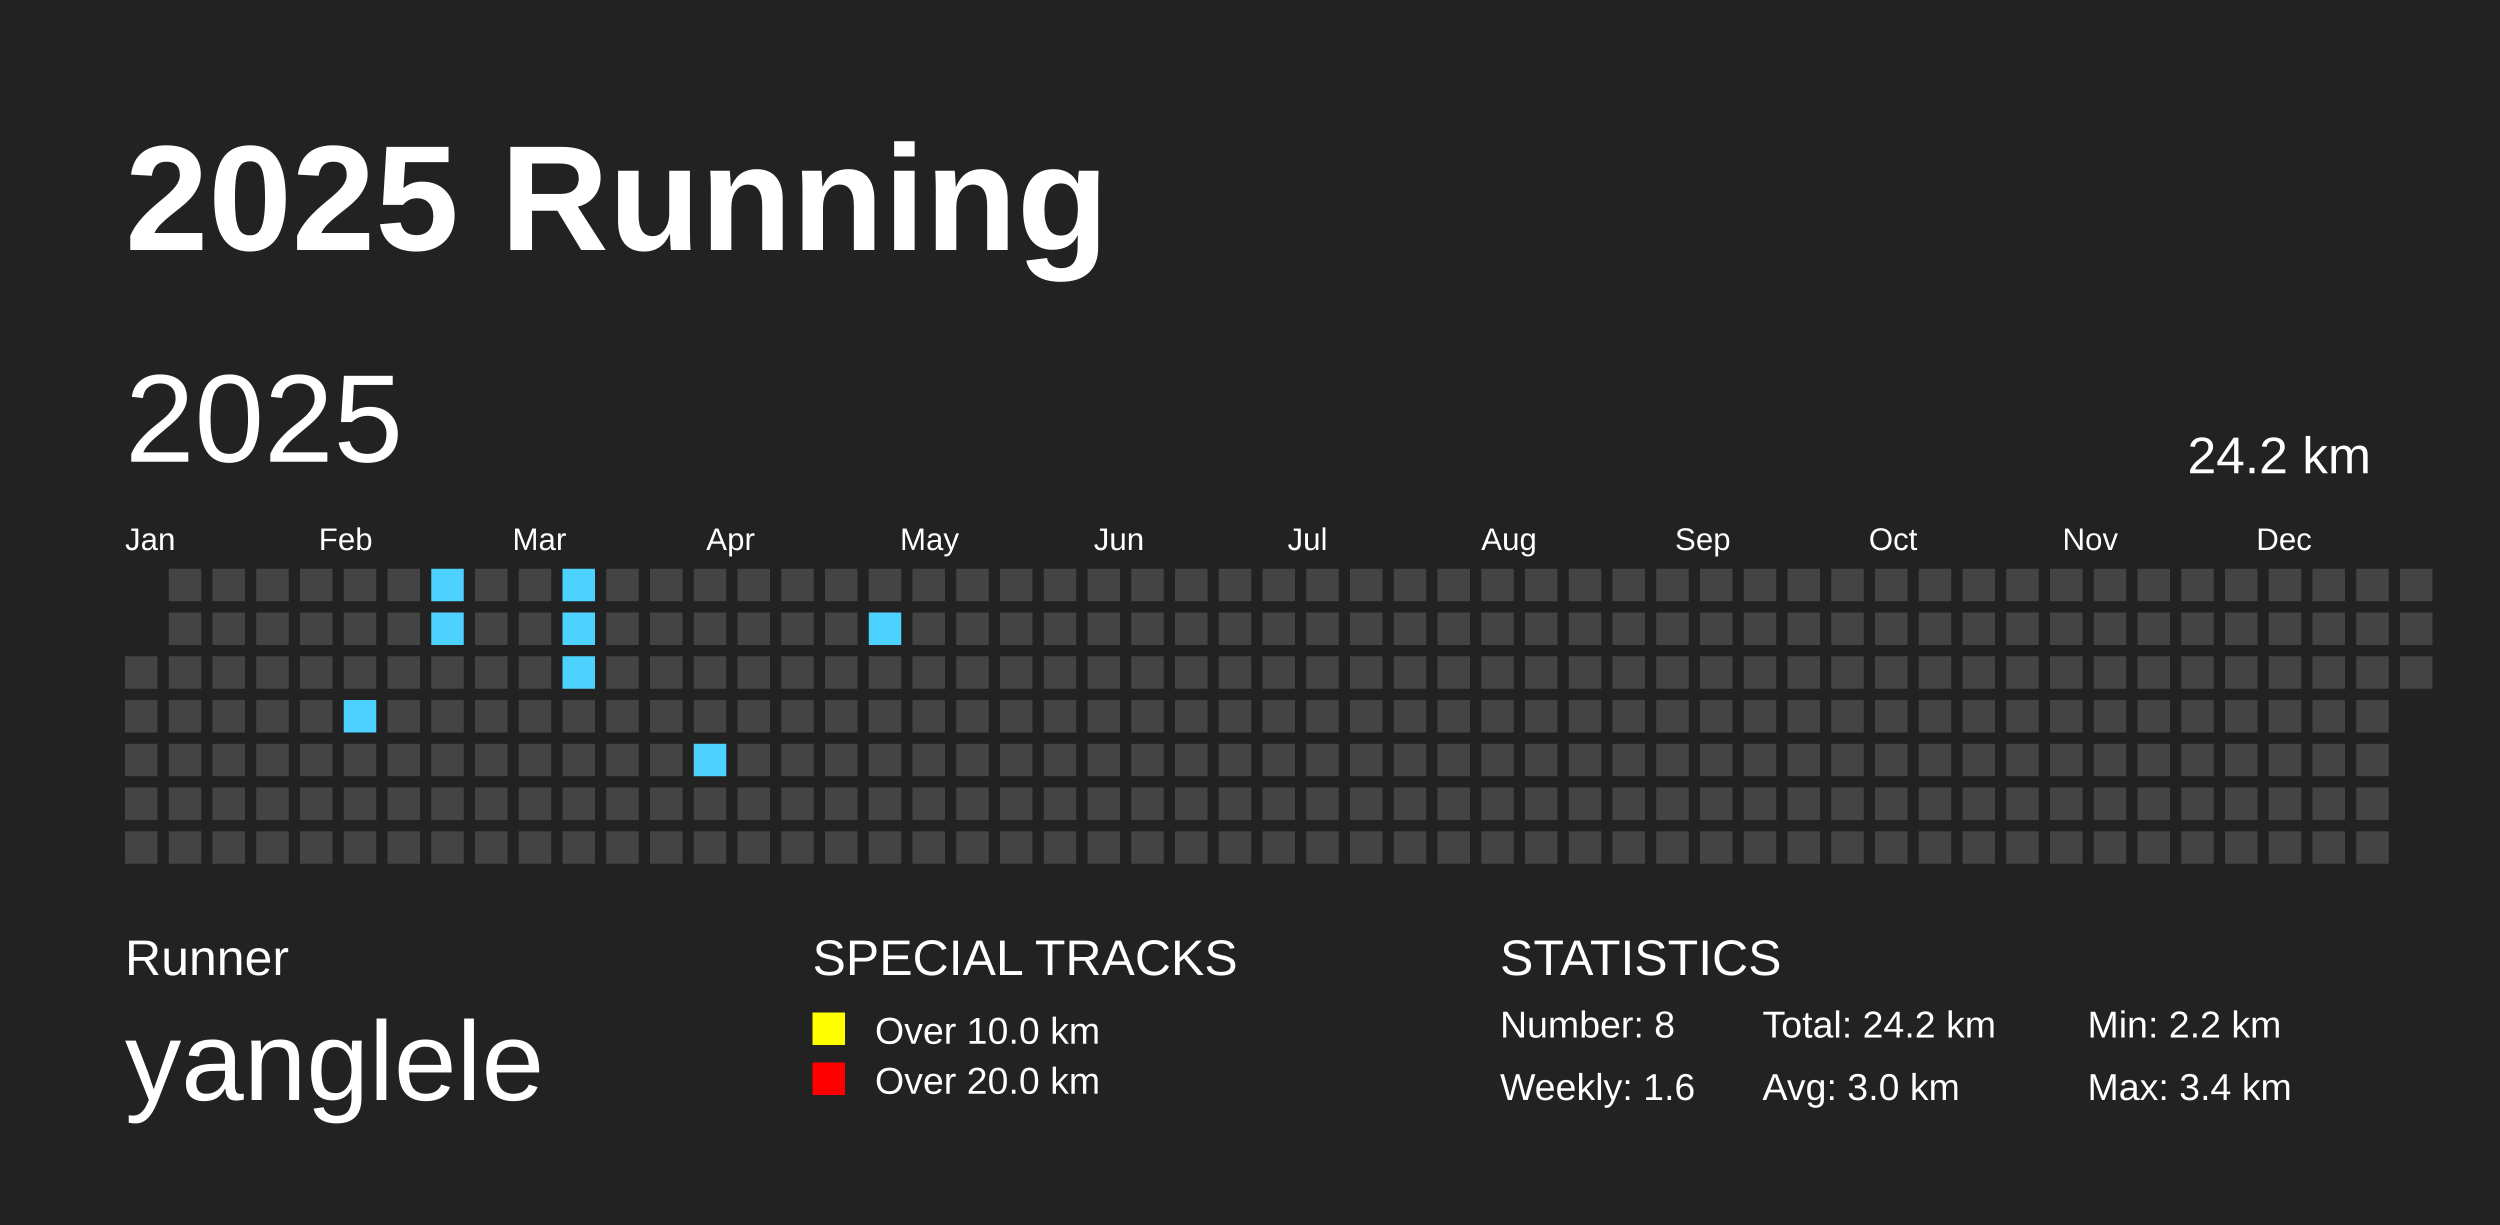
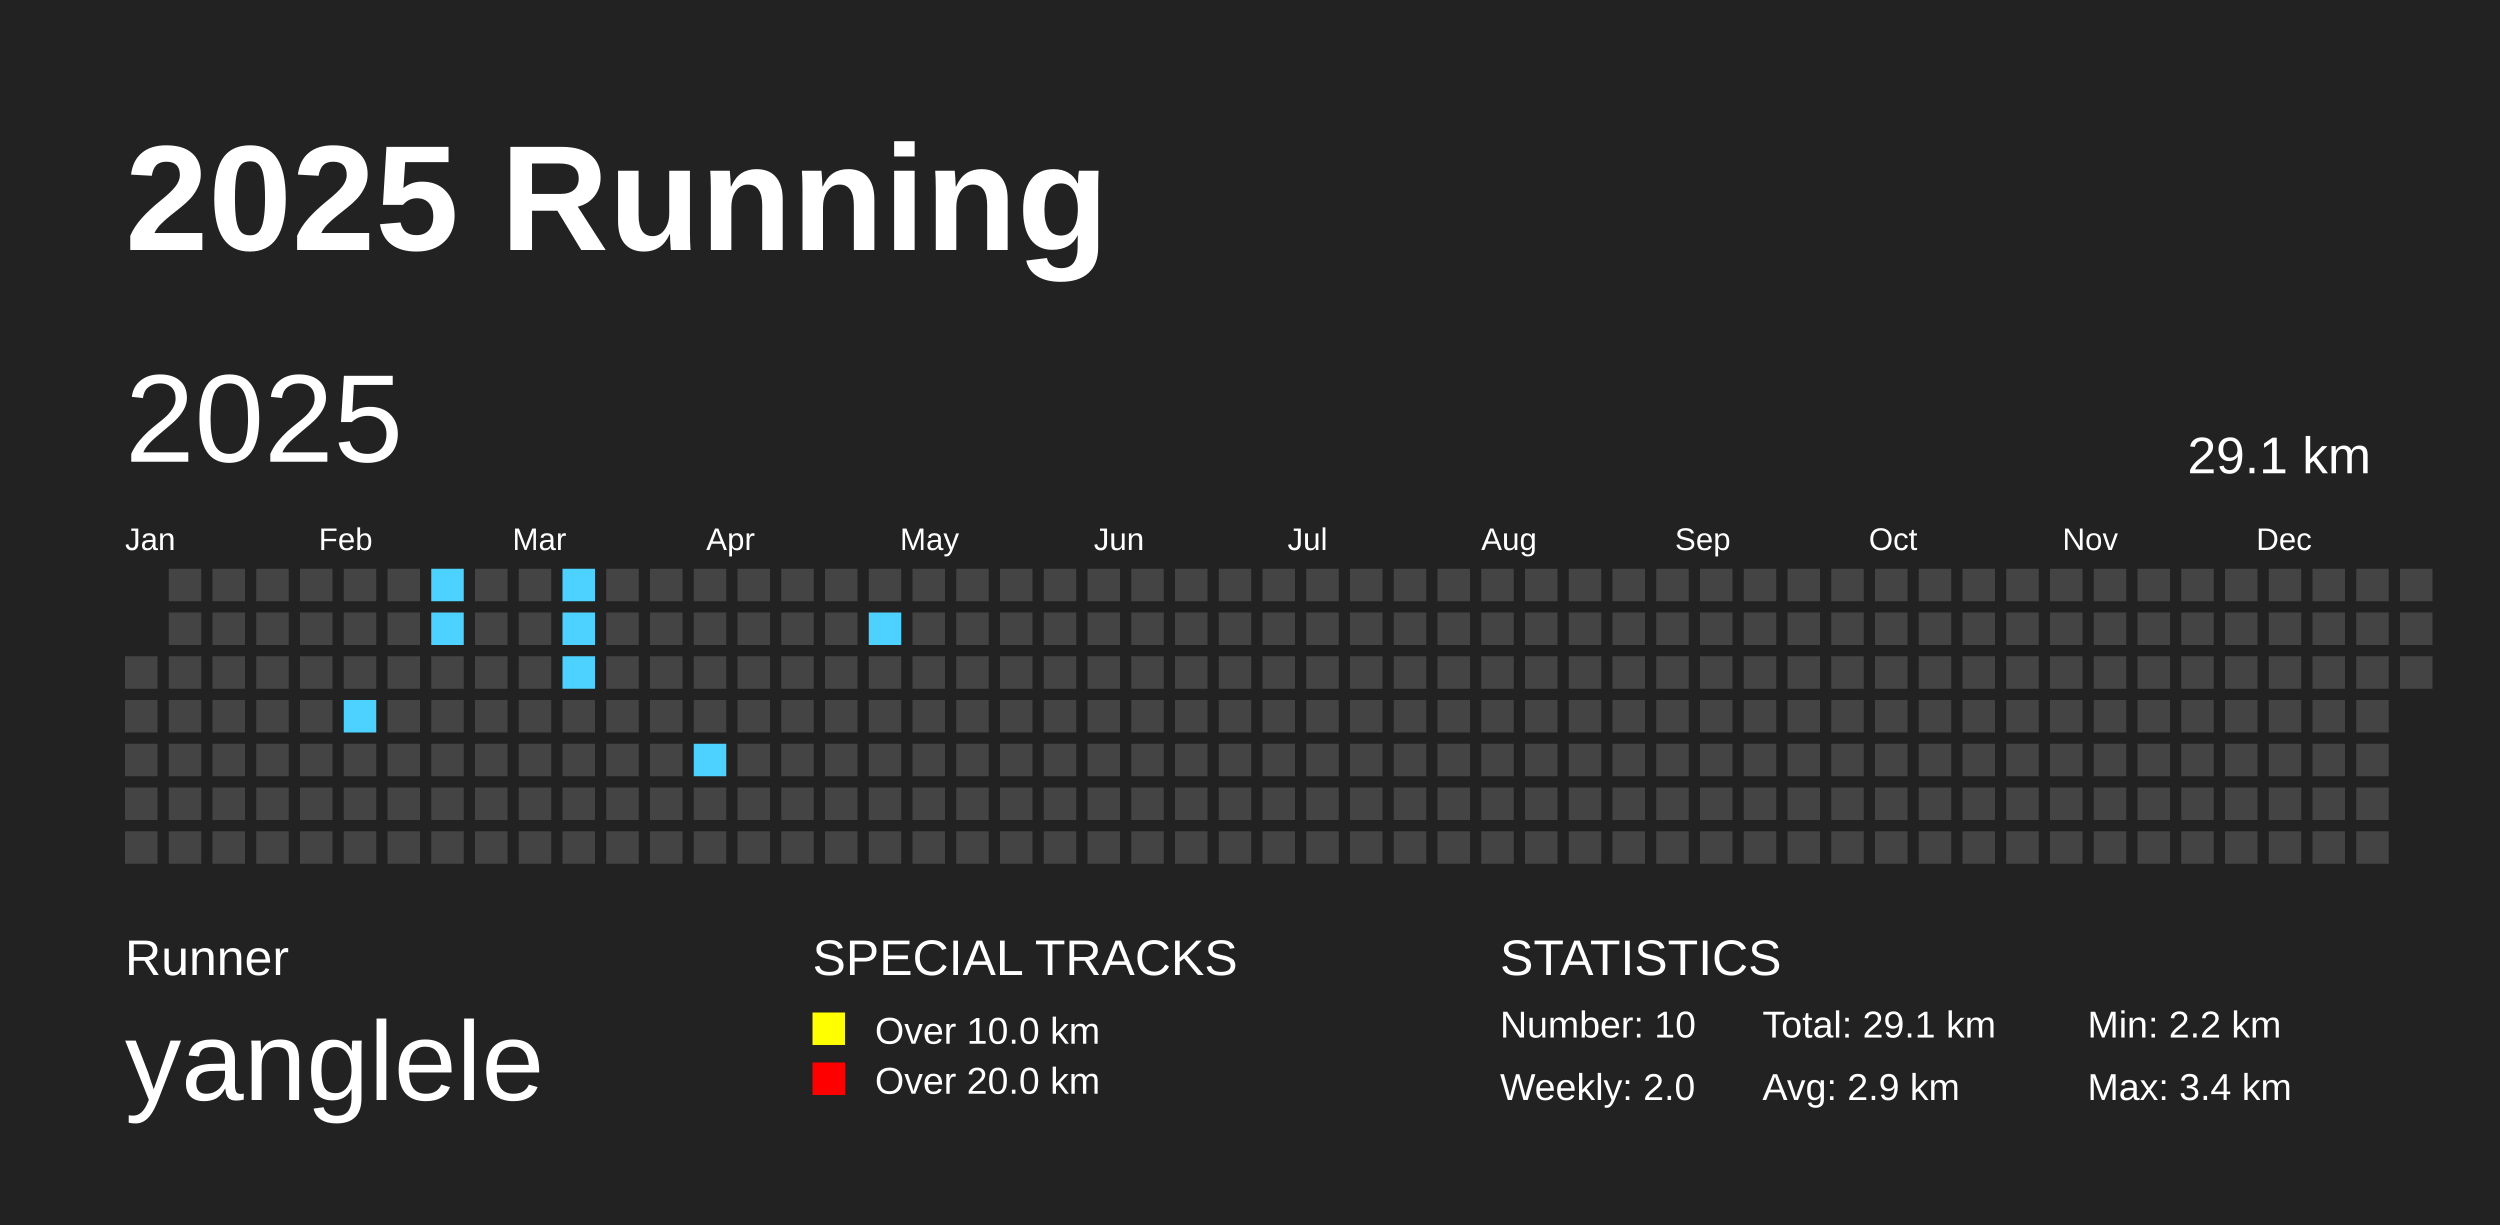
<svg xmlns="http://www.w3.org/2000/svg" baseProfile="full" height="98mm" version="1.1" viewBox="0,0,200,98" width="200mm">
  <defs />
  <rect fill="#222222" height="98" width="200" x="0" y="0" />
  <text fill="#FFFFFF" style="font-size:12px; font-family:Arial; font-weight:bold;" x="10" y="20">2025 Running</text>
  <text fill="#FFFFFF" style="font-size:4px; font-family:Arial" x="10" y="78">Runner</text>
  <text fill="#FFFFFF" style="font-size:9px; font-family:Arial" x="10" y="88">yanglele</text>
  <text fill="#FFFFFF" style="font-size:4px; font-family:Arial" x="65" y="78">SPECIAL TRACKS</text>
  <rect fill="yellow" height="2.6" width="2.6" x="65" y="81" />
  <text fill="#FFFFFF" style="font-size:3px; font-family:Arial" x="70" y="83.5">Over 10.0 km</text>
  <rect fill="red" height="2.6" width="2.6" x="65" y="85" />
  <text fill="#FFFFFF" style="font-size:3px; font-family:Arial" x="70" y="87.5">Over 20.0 km</text>
  <text fill="#FFFFFF" style="font-size:4px; font-family:Arial" x="120" y="78">STATISTICS</text>
-   <text fill="#FFFFFF" style="font-size:3px; font-family:Arial" x="120" y="83">Number: 8</text>
-   <text fill="#FFFFFF" style="font-size:3px; font-family:Arial" x="120" y="88">Weekly: 1.6</text>
-   <text fill="#FFFFFF" style="font-size:3px; font-family:Arial" x="141" y="83">Total: 24.2 km</text>
-   <text fill="#FFFFFF" style="font-size:3px; font-family:Arial" x="141" y="88">Avg: 3.0 km</text>
+   <text fill="#FFFFFF" style="font-size:3px; font-family:Arial" x="120" y="83">Number: 10</text>
+   <text fill="#FFFFFF" style="font-size:3px; font-family:Arial" x="120" y="88">Weekly: 2.0</text>
+   <text fill="#FFFFFF" style="font-size:3px; font-family:Arial" x="141" y="83">Total: 29.1 km</text>
+   <text fill="#FFFFFF" style="font-size:3px; font-family:Arial" x="141" y="88">Avg: 2.9 km</text>
  <text fill="#FFFFFF" style="font-size:3px; font-family:Arial" x="167" y="83">Min: 2.2 km</text>
  <text fill="#FFFFFF" style="font-size:3px; font-family:Arial" x="167" y="88">Max: 3.4 km</text>
  <text dominant-baseline="hanging" fill="#FFFFFF" style="font-size:10.0px; font-family:Arial;" x="10" y="30">2025</text>
-   <text dominant-baseline="hanging" fill="#FFFFFF" style="font-size:4.125px; font-family:Arial;" x="175" y="35">24.2 km</text>
+   <text dominant-baseline="hanging" fill="#FFFFFF" style="font-size:4.125px; font-family:Arial;" x="175" y="35">29.1 km</text>
  <text fill="#FFFFFF" style="font-size:2.5px; font-family:Arial" x="10.0" y="44">Jan</text>
  <text fill="#FFFFFF" style="font-size:2.5px; font-family:Arial" x="25.5" y="44">Feb</text>
  <text fill="#FFFFFF" style="font-size:2.5px; font-family:Arial" x="41.0" y="44">Mar</text>
  <text fill="#FFFFFF" style="font-size:2.5px; font-family:Arial" x="56.5" y="44">Apr</text>
  <text fill="#FFFFFF" style="font-size:2.5px; font-family:Arial" x="72.0" y="44">May</text>
  <text fill="#FFFFFF" style="font-size:2.5px; font-family:Arial" x="87.5" y="44">Jun</text>
  <text fill="#FFFFFF" style="font-size:2.5px; font-family:Arial" x="103.0" y="44">Jul</text>
  <text fill="#FFFFFF" style="font-size:2.5px; font-family:Arial" x="118.5" y="44">Aug</text>
  <text fill="#FFFFFF" style="font-size:2.5px; font-family:Arial" x="134.0" y="44">Sep</text>
  <text fill="#FFFFFF" style="font-size:2.5px; font-family:Arial" x="149.5" y="44">Oct</text>
  <text fill="#FFFFFF" style="font-size:2.5px; font-family:Arial" x="165.0" y="44">Nov</text>
  <text fill="#FFFFFF" style="font-size:2.5px; font-family:Arial" x="180.5" y="44">Dec</text>
  <rect fill="#444444" height="2.6" width="2.6" x="10.0" y="52.5" />
  <rect fill="#444444" height="2.6" width="2.6" x="10.0" y="56.0" />
  <rect fill="#444444" height="2.6" width="2.6" x="10.0" y="59.5" />
  <rect fill="#444444" height="2.6" width="2.6" x="10.0" y="63.0" />
  <rect fill="#444444" height="2.6" width="2.6" x="10.0" y="66.5" />
  <rect fill="#444444" height="2.6" width="2.6" x="13.5" y="45.5" />
  <rect fill="#444444" height="2.6" width="2.6" x="13.5" y="49.0" />
  <rect fill="#444444" height="2.6" width="2.6" x="13.5" y="52.5" />
  <rect fill="#444444" height="2.6" width="2.6" x="13.5" y="56.0" />
  <rect fill="#444444" height="2.6" width="2.6" x="13.5" y="59.5" />
  <rect fill="#444444" height="2.6" width="2.6" x="13.5" y="63.0" />
  <rect fill="#444444" height="2.6" width="2.6" x="13.5" y="66.5" />
  <rect fill="#444444" height="2.6" width="2.6" x="17.0" y="45.5" />
  <rect fill="#444444" height="2.6" width="2.6" x="17.0" y="49.0" />
  <rect fill="#444444" height="2.6" width="2.6" x="17.0" y="52.5" />
  <rect fill="#444444" height="2.6" width="2.6" x="17.0" y="56.0" />
  <rect fill="#444444" height="2.6" width="2.6" x="17.0" y="59.5" />
  <rect fill="#444444" height="2.6" width="2.6" x="17.0" y="63.0" />
  <rect fill="#444444" height="2.6" width="2.6" x="17.0" y="66.5" />
  <rect fill="#444444" height="2.6" width="2.6" x="20.5" y="45.5" />
  <rect fill="#444444" height="2.6" width="2.6" x="20.5" y="49.0" />
  <rect fill="#444444" height="2.6" width="2.6" x="20.5" y="52.5" />
  <rect fill="#444444" height="2.6" width="2.6" x="20.5" y="56.0" />
  <rect fill="#444444" height="2.6" width="2.6" x="20.5" y="59.5" />
  <rect fill="#444444" height="2.6" width="2.6" x="20.5" y="63.0" />
  <rect fill="#444444" height="2.6" width="2.6" x="20.5" y="66.5" />
  <rect fill="#444444" height="2.6" width="2.6" x="24.0" y="45.5" />
  <rect fill="#444444" height="2.6" width="2.6" x="24.0" y="49.0" />
  <rect fill="#444444" height="2.6" width="2.6" x="24.0" y="52.5" />
  <rect fill="#444444" height="2.6" width="2.6" x="24.0" y="56.0" />
  <rect fill="#444444" height="2.6" width="2.6" x="24.0" y="59.5" />
  <rect fill="#444444" height="2.6" width="2.6" x="24.0" y="63.0" />
  <rect fill="#444444" height="2.6" width="2.6" x="24.0" y="66.5" />
  <rect fill="#444444" height="2.6" width="2.6" x="27.5" y="45.5" />
  <rect fill="#444444" height="2.6" width="2.6" x="27.5" y="49.0" />
  <rect fill="#444444" height="2.6" width="2.6" x="27.5" y="52.5" />
  <rect fill="#4DD2FF" height="2.6" width="2.6" x="27.5" y="56.0" />
  <rect fill="#444444" height="2.6" width="2.6" x="27.5" y="59.5" />
  <rect fill="#444444" height="2.6" width="2.6" x="27.5" y="63.0" />
  <rect fill="#444444" height="2.6" width="2.6" x="27.5" y="66.5" />
  <rect fill="#444444" height="2.6" width="2.6" x="31.0" y="45.5" />
  <rect fill="#444444" height="2.6" width="2.6" x="31.0" y="49.0" />
  <rect fill="#444444" height="2.6" width="2.6" x="31.0" y="52.5" />
  <rect fill="#444444" height="2.6" width="2.6" x="31.0" y="56.0" />
  <rect fill="#444444" height="2.6" width="2.6" x="31.0" y="59.5" />
  <rect fill="#444444" height="2.6" width="2.6" x="31.0" y="63.0" />
  <rect fill="#444444" height="2.6" width="2.6" x="31.0" y="66.5" />
  <rect fill="#4DD2FF" height="2.6" width="2.6" x="34.5" y="45.5" />
  <rect fill="#4DD2FF" height="2.6" width="2.6" x="34.5" y="49.0" />
  <rect fill="#444444" height="2.6" width="2.6" x="34.5" y="52.5" />
  <rect fill="#444444" height="2.6" width="2.6" x="34.5" y="56.0" />
  <rect fill="#444444" height="2.6" width="2.6" x="34.5" y="59.5" />
  <rect fill="#444444" height="2.6" width="2.6" x="34.5" y="63.0" />
  <rect fill="#444444" height="2.6" width="2.6" x="34.5" y="66.5" />
  <rect fill="#444444" height="2.6" width="2.6" x="38.0" y="45.5" />
  <rect fill="#444444" height="2.6" width="2.6" x="38.0" y="49.0" />
  <rect fill="#444444" height="2.6" width="2.6" x="38.0" y="52.5" />
  <rect fill="#444444" height="2.6" width="2.6" x="38.0" y="56.0" />
  <rect fill="#444444" height="2.6" width="2.6" x="38.0" y="59.5" />
  <rect fill="#444444" height="2.6" width="2.6" x="38.0" y="63.0" />
  <rect fill="#444444" height="2.6" width="2.6" x="38.0" y="66.5" />
  <rect fill="#444444" height="2.6" width="2.6" x="41.5" y="45.5" />
  <rect fill="#444444" height="2.6" width="2.6" x="41.5" y="49.0" />
  <rect fill="#444444" height="2.6" width="2.6" x="41.5" y="52.5" />
  <rect fill="#444444" height="2.6" width="2.6" x="41.5" y="56.0" />
  <rect fill="#444444" height="2.6" width="2.6" x="41.5" y="59.5" />
  <rect fill="#444444" height="2.6" width="2.6" x="41.5" y="63.0" />
  <rect fill="#444444" height="2.6" width="2.6" x="41.5" y="66.5" />
  <rect fill="#4DD2FF" height="2.6" width="2.6" x="45.0" y="45.5" />
  <rect fill="#4DD2FF" height="2.6" width="2.6" x="45.0" y="49.0" />
  <rect fill="#4DD2FF" height="2.6" width="2.6" x="45.0" y="52.5" />
  <rect fill="#444444" height="2.6" width="2.6" x="45.0" y="56.0" />
  <rect fill="#444444" height="2.6" width="2.6" x="45.0" y="59.5" />
  <rect fill="#444444" height="2.6" width="2.6" x="45.0" y="63.0" />
  <rect fill="#444444" height="2.6" width="2.6" x="45.0" y="66.5" />
  <rect fill="#444444" height="2.6" width="2.6" x="48.5" y="45.5" />
  <rect fill="#444444" height="2.6" width="2.6" x="48.5" y="49.0" />
  <rect fill="#444444" height="2.6" width="2.6" x="48.5" y="52.5" />
  <rect fill="#444444" height="2.6" width="2.6" x="48.5" y="56.0" />
  <rect fill="#444444" height="2.6" width="2.6" x="48.5" y="59.5" />
  <rect fill="#444444" height="2.6" width="2.6" x="48.5" y="63.0" />
  <rect fill="#444444" height="2.6" width="2.6" x="48.5" y="66.5" />
  <rect fill="#444444" height="2.6" width="2.6" x="52.0" y="45.5" />
  <rect fill="#444444" height="2.6" width="2.6" x="52.0" y="49.0" />
  <rect fill="#444444" height="2.6" width="2.6" x="52.0" y="52.5" />
  <rect fill="#444444" height="2.6" width="2.6" x="52.0" y="56.0" />
  <rect fill="#444444" height="2.6" width="2.6" x="52.0" y="59.5" />
  <rect fill="#444444" height="2.6" width="2.6" x="52.0" y="63.0" />
  <rect fill="#444444" height="2.6" width="2.6" x="52.0" y="66.5" />
  <rect fill="#444444" height="2.6" width="2.6" x="55.5" y="45.5" />
  <rect fill="#444444" height="2.6" width="2.6" x="55.5" y="49.0" />
  <rect fill="#444444" height="2.6" width="2.6" x="55.5" y="52.5" />
  <rect fill="#444444" height="2.6" width="2.6" x="55.5" y="56.0" />
  <rect fill="#4DD2FF" height="2.6" width="2.6" x="55.5" y="59.5" />
  <rect fill="#444444" height="2.6" width="2.6" x="55.5" y="63.0" />
  <rect fill="#444444" height="2.6" width="2.6" x="55.5" y="66.5" />
  <rect fill="#444444" height="2.6" width="2.6" x="59.0" y="45.5" />
  <rect fill="#444444" height="2.6" width="2.6" x="59.0" y="49.0" />
  <rect fill="#444444" height="2.6" width="2.6" x="59.0" y="52.5" />
  <rect fill="#444444" height="2.6" width="2.6" x="59.0" y="56.0" />
  <rect fill="#444444" height="2.6" width="2.6" x="59.0" y="59.5" />
  <rect fill="#444444" height="2.6" width="2.6" x="59.0" y="63.0" />
  <rect fill="#444444" height="2.6" width="2.6" x="59.0" y="66.5" />
  <rect fill="#444444" height="2.6" width="2.6" x="62.5" y="45.5" />
  <rect fill="#444444" height="2.6" width="2.6" x="62.5" y="49.0" />
  <rect fill="#444444" height="2.6" width="2.6" x="62.5" y="52.5" />
  <rect fill="#444444" height="2.6" width="2.6" x="62.5" y="56.0" />
  <rect fill="#444444" height="2.6" width="2.6" x="62.5" y="59.5" />
  <rect fill="#444444" height="2.6" width="2.6" x="62.5" y="63.0" />
  <rect fill="#444444" height="2.6" width="2.6" x="62.5" y="66.5" />
  <rect fill="#444444" height="2.6" width="2.6" x="66.0" y="45.5" />
  <rect fill="#444444" height="2.6" width="2.6" x="66.0" y="49.0" />
  <rect fill="#444444" height="2.6" width="2.6" x="66.0" y="52.5" />
  <rect fill="#444444" height="2.6" width="2.6" x="66.0" y="56.0" />
  <rect fill="#444444" height="2.6" width="2.6" x="66.0" y="59.5" />
  <rect fill="#444444" height="2.6" width="2.6" x="66.0" y="63.0" />
  <rect fill="#444444" height="2.6" width="2.6" x="66.0" y="66.5" />
  <rect fill="#444444" height="2.6" width="2.6" x="69.5" y="45.5" />
  <rect fill="#4DD2FF" height="2.6" width="2.6" x="69.5" y="49.0" />
  <rect fill="#444444" height="2.6" width="2.6" x="69.5" y="52.5" />
  <rect fill="#444444" height="2.6" width="2.6" x="69.5" y="56.0" />
  <rect fill="#444444" height="2.6" width="2.6" x="69.5" y="59.5" />
  <rect fill="#444444" height="2.6" width="2.6" x="69.5" y="63.0" />
  <rect fill="#444444" height="2.6" width="2.6" x="69.5" y="66.5" />
  <rect fill="#444444" height="2.6" width="2.6" x="73.0" y="45.5" />
  <rect fill="#444444" height="2.6" width="2.6" x="73.0" y="49.0" />
  <rect fill="#444444" height="2.6" width="2.6" x="73.0" y="52.5" />
  <rect fill="#444444" height="2.6" width="2.6" x="73.0" y="56.0" />
  <rect fill="#444444" height="2.6" width="2.6" x="73.0" y="59.5" />
  <rect fill="#444444" height="2.6" width="2.6" x="73.0" y="63.0" />
  <rect fill="#444444" height="2.6" width="2.6" x="73.0" y="66.5" />
  <rect fill="#444444" height="2.6" width="2.6" x="76.5" y="45.5" />
  <rect fill="#444444" height="2.6" width="2.6" x="76.5" y="49.0" />
  <rect fill="#444444" height="2.6" width="2.6" x="76.5" y="52.5" />
  <rect fill="#444444" height="2.6" width="2.6" x="76.5" y="56.0" />
  <rect fill="#444444" height="2.6" width="2.6" x="76.5" y="59.5" />
  <rect fill="#444444" height="2.6" width="2.6" x="76.5" y="63.0" />
  <rect fill="#444444" height="2.6" width="2.6" x="76.5" y="66.5" />
  <rect fill="#444444" height="2.6" width="2.6" x="80.0" y="45.5" />
  <rect fill="#444444" height="2.6" width="2.6" x="80.0" y="49.0" />
  <rect fill="#444444" height="2.6" width="2.6" x="80.0" y="52.5" />
  <rect fill="#444444" height="2.6" width="2.6" x="80.0" y="56.0" />
  <rect fill="#444444" height="2.6" width="2.6" x="80.0" y="59.5" />
  <rect fill="#444444" height="2.6" width="2.6" x="80.0" y="63.0" />
  <rect fill="#444444" height="2.6" width="2.6" x="80.0" y="66.5" />
  <rect fill="#444444" height="2.6" width="2.6" x="83.5" y="45.5" />
  <rect fill="#444444" height="2.6" width="2.6" x="83.5" y="49.0" />
  <rect fill="#444444" height="2.6" width="2.6" x="83.5" y="52.5" />
  <rect fill="#444444" height="2.6" width="2.6" x="83.5" y="56.0" />
  <rect fill="#444444" height="2.6" width="2.6" x="83.5" y="59.5" />
  <rect fill="#444444" height="2.6" width="2.6" x="83.5" y="63.0" />
  <rect fill="#444444" height="2.6" width="2.6" x="83.5" y="66.5" />
  <rect fill="#444444" height="2.6" width="2.6" x="87.0" y="45.5" />
  <rect fill="#444444" height="2.6" width="2.6" x="87.0" y="49.0" />
  <rect fill="#444444" height="2.6" width="2.6" x="87.0" y="52.5" />
  <rect fill="#444444" height="2.6" width="2.6" x="87.0" y="56.0" />
  <rect fill="#444444" height="2.6" width="2.6" x="87.0" y="59.5" />
  <rect fill="#444444" height="2.6" width="2.6" x="87.0" y="63.0" />
  <rect fill="#444444" height="2.6" width="2.6" x="87.0" y="66.5" />
  <rect fill="#444444" height="2.6" width="2.6" x="90.5" y="45.5" />
  <rect fill="#444444" height="2.6" width="2.6" x="90.5" y="49.0" />
  <rect fill="#444444" height="2.6" width="2.6" x="90.5" y="52.5" />
  <rect fill="#444444" height="2.6" width="2.6" x="90.5" y="56.0" />
  <rect fill="#444444" height="2.6" width="2.6" x="90.5" y="59.5" />
  <rect fill="#444444" height="2.6" width="2.6" x="90.5" y="63.0" />
  <rect fill="#444444" height="2.6" width="2.6" x="90.5" y="66.5" />
  <rect fill="#444444" height="2.6" width="2.6" x="94.0" y="45.5" />
  <rect fill="#444444" height="2.6" width="2.6" x="94.0" y="49.0" />
  <rect fill="#444444" height="2.6" width="2.6" x="94.0" y="52.5" />
  <rect fill="#444444" height="2.6" width="2.6" x="94.0" y="56.0" />
  <rect fill="#444444" height="2.6" width="2.6" x="94.0" y="59.5" />
  <rect fill="#444444" height="2.6" width="2.6" x="94.0" y="63.0" />
  <rect fill="#444444" height="2.6" width="2.6" x="94.0" y="66.5" />
  <rect fill="#444444" height="2.6" width="2.6" x="97.5" y="45.5" />
  <rect fill="#444444" height="2.6" width="2.6" x="97.5" y="49.0" />
  <rect fill="#444444" height="2.6" width="2.6" x="97.5" y="52.5" />
  <rect fill="#444444" height="2.6" width="2.6" x="97.5" y="56.0" />
  <rect fill="#444444" height="2.6" width="2.6" x="97.5" y="59.5" />
  <rect fill="#444444" height="2.6" width="2.6" x="97.5" y="63.0" />
  <rect fill="#444444" height="2.6" width="2.6" x="97.5" y="66.5" />
  <rect fill="#444444" height="2.6" width="2.6" x="101.0" y="45.5" />
  <rect fill="#444444" height="2.6" width="2.6" x="101.0" y="49.0" />
  <rect fill="#444444" height="2.6" width="2.6" x="101.0" y="52.5" />
  <rect fill="#444444" height="2.6" width="2.6" x="101.0" y="56.0" />
  <rect fill="#444444" height="2.6" width="2.6" x="101.0" y="59.5" />
  <rect fill="#444444" height="2.6" width="2.6" x="101.0" y="63.0" />
  <rect fill="#444444" height="2.6" width="2.6" x="101.0" y="66.5" />
  <rect fill="#444444" height="2.6" width="2.6" x="104.5" y="45.5" />
  <rect fill="#444444" height="2.6" width="2.6" x="104.5" y="49.0" />
  <rect fill="#444444" height="2.6" width="2.6" x="104.5" y="52.5" />
  <rect fill="#444444" height="2.6" width="2.6" x="104.5" y="56.0" />
  <rect fill="#444444" height="2.6" width="2.6" x="104.5" y="59.5" />
  <rect fill="#444444" height="2.6" width="2.6" x="104.5" y="63.0" />
  <rect fill="#444444" height="2.6" width="2.6" x="104.5" y="66.5" />
  <rect fill="#444444" height="2.6" width="2.6" x="108.0" y="45.5" />
  <rect fill="#444444" height="2.6" width="2.6" x="108.0" y="49.0" />
  <rect fill="#444444" height="2.6" width="2.6" x="108.0" y="52.5" />
  <rect fill="#444444" height="2.6" width="2.6" x="108.0" y="56.0" />
  <rect fill="#444444" height="2.6" width="2.6" x="108.0" y="59.5" />
  <rect fill="#444444" height="2.6" width="2.6" x="108.0" y="63.0" />
  <rect fill="#444444" height="2.6" width="2.6" x="108.0" y="66.5" />
  <rect fill="#444444" height="2.6" width="2.6" x="111.5" y="45.5" />
  <rect fill="#444444" height="2.6" width="2.6" x="111.5" y="49.0" />
  <rect fill="#444444" height="2.6" width="2.6" x="111.5" y="52.5" />
  <rect fill="#444444" height="2.6" width="2.6" x="111.5" y="56.0" />
  <rect fill="#444444" height="2.6" width="2.6" x="111.5" y="59.5" />
  <rect fill="#444444" height="2.6" width="2.6" x="111.5" y="63.0" />
  <rect fill="#444444" height="2.6" width="2.6" x="111.5" y="66.5" />
  <rect fill="#444444" height="2.6" width="2.6" x="115.0" y="45.5" />
  <rect fill="#444444" height="2.6" width="2.6" x="115.0" y="49.0" />
  <rect fill="#444444" height="2.6" width="2.6" x="115.0" y="52.5" />
  <rect fill="#444444" height="2.6" width="2.6" x="115.0" y="56.0" />
  <rect fill="#444444" height="2.6" width="2.6" x="115.0" y="59.5" />
  <rect fill="#444444" height="2.6" width="2.6" x="115.0" y="63.0" />
  <rect fill="#444444" height="2.6" width="2.6" x="115.0" y="66.5" />
  <rect fill="#444444" height="2.6" width="2.6" x="118.5" y="45.5" />
  <rect fill="#444444" height="2.6" width="2.6" x="118.5" y="49.0" />
  <rect fill="#444444" height="2.6" width="2.6" x="118.5" y="52.5" />
  <rect fill="#444444" height="2.6" width="2.6" x="118.5" y="56.0" />
  <rect fill="#444444" height="2.6" width="2.6" x="118.5" y="59.5" />
  <rect fill="#444444" height="2.6" width="2.6" x="118.5" y="63.0" />
  <rect fill="#444444" height="2.6" width="2.6" x="118.5" y="66.5" />
  <rect fill="#444444" height="2.6" width="2.6" x="122.0" y="45.5" />
  <rect fill="#444444" height="2.6" width="2.6" x="122.0" y="49.0" />
  <rect fill="#444444" height="2.6" width="2.6" x="122.0" y="52.5" />
  <rect fill="#444444" height="2.6" width="2.6" x="122.0" y="56.0" />
  <rect fill="#444444" height="2.6" width="2.6" x="122.0" y="59.5" />
  <rect fill="#444444" height="2.6" width="2.6" x="122.0" y="63.0" />
  <rect fill="#444444" height="2.6" width="2.6" x="122.0" y="66.5" />
  <rect fill="#444444" height="2.6" width="2.6" x="125.5" y="45.5" />
  <rect fill="#444444" height="2.6" width="2.6" x="125.5" y="49.0" />
  <rect fill="#444444" height="2.6" width="2.6" x="125.5" y="52.5" />
  <rect fill="#444444" height="2.6" width="2.6" x="125.5" y="56.0" />
  <rect fill="#444444" height="2.6" width="2.6" x="125.5" y="59.5" />
  <rect fill="#444444" height="2.6" width="2.6" x="125.5" y="63.0" />
  <rect fill="#444444" height="2.6" width="2.6" x="125.5" y="66.5" />
  <rect fill="#444444" height="2.6" width="2.6" x="129.0" y="45.5" />
  <rect fill="#444444" height="2.6" width="2.6" x="129.0" y="49.0" />
  <rect fill="#444444" height="2.6" width="2.6" x="129.0" y="52.5" />
  <rect fill="#444444" height="2.6" width="2.6" x="129.0" y="56.0" />
  <rect fill="#444444" height="2.6" width="2.6" x="129.0" y="59.5" />
  <rect fill="#444444" height="2.6" width="2.6" x="129.0" y="63.0" />
  <rect fill="#444444" height="2.6" width="2.6" x="129.0" y="66.5" />
  <rect fill="#444444" height="2.6" width="2.6" x="132.5" y="45.5" />
  <rect fill="#444444" height="2.6" width="2.6" x="132.5" y="49.0" />
  <rect fill="#444444" height="2.6" width="2.6" x="132.5" y="52.5" />
  <rect fill="#444444" height="2.6" width="2.6" x="132.5" y="56.0" />
  <rect fill="#444444" height="2.6" width="2.6" x="132.5" y="59.5" />
  <rect fill="#444444" height="2.6" width="2.6" x="132.5" y="63.0" />
  <rect fill="#444444" height="2.6" width="2.6" x="132.5" y="66.5" />
  <rect fill="#444444" height="2.6" width="2.6" x="136.0" y="45.5" />
  <rect fill="#444444" height="2.6" width="2.6" x="136.0" y="49.0" />
  <rect fill="#444444" height="2.6" width="2.6" x="136.0" y="52.5" />
  <rect fill="#444444" height="2.6" width="2.6" x="136.0" y="56.0" />
  <rect fill="#444444" height="2.6" width="2.6" x="136.0" y="59.5" />
  <rect fill="#444444" height="2.6" width="2.6" x="136.0" y="63.0" />
  <rect fill="#444444" height="2.6" width="2.6" x="136.0" y="66.5" />
  <rect fill="#444444" height="2.6" width="2.6" x="139.5" y="45.5" />
  <rect fill="#444444" height="2.6" width="2.6" x="139.5" y="49.0" />
  <rect fill="#444444" height="2.6" width="2.6" x="139.5" y="52.5" />
  <rect fill="#444444" height="2.6" width="2.6" x="139.5" y="56.0" />
  <rect fill="#444444" height="2.6" width="2.6" x="139.5" y="59.5" />
  <rect fill="#444444" height="2.6" width="2.6" x="139.5" y="63.0" />
  <rect fill="#444444" height="2.6" width="2.6" x="139.5" y="66.5" />
  <rect fill="#444444" height="2.6" width="2.6" x="143.0" y="45.5" />
  <rect fill="#444444" height="2.6" width="2.6" x="143.0" y="49.0" />
  <rect fill="#444444" height="2.6" width="2.6" x="143.0" y="52.5" />
  <rect fill="#444444" height="2.6" width="2.6" x="143.0" y="56.0" />
  <rect fill="#444444" height="2.6" width="2.6" x="143.0" y="59.5" />
  <rect fill="#444444" height="2.6" width="2.6" x="143.0" y="63.0" />
  <rect fill="#444444" height="2.6" width="2.6" x="143.0" y="66.5" />
  <rect fill="#444444" height="2.6" width="2.6" x="146.5" y="45.5" />
  <rect fill="#444444" height="2.6" width="2.6" x="146.5" y="49.0" />
  <rect fill="#444444" height="2.6" width="2.6" x="146.5" y="52.5" />
  <rect fill="#444444" height="2.6" width="2.6" x="146.5" y="56.0" />
  <rect fill="#444444" height="2.6" width="2.6" x="146.5" y="59.5" />
  <rect fill="#444444" height="2.6" width="2.6" x="146.5" y="63.0" />
  <rect fill="#444444" height="2.6" width="2.6" x="146.5" y="66.5" />
  <rect fill="#444444" height="2.6" width="2.6" x="150.0" y="45.5" />
  <rect fill="#444444" height="2.6" width="2.6" x="150.0" y="49.0" />
  <rect fill="#444444" height="2.6" width="2.6" x="150.0" y="52.5" />
  <rect fill="#444444" height="2.6" width="2.6" x="150.0" y="56.0" />
  <rect fill="#444444" height="2.6" width="2.6" x="150.0" y="59.5" />
  <rect fill="#444444" height="2.6" width="2.6" x="150.0" y="63.0" />
  <rect fill="#444444" height="2.6" width="2.6" x="150.0" y="66.5" />
  <rect fill="#444444" height="2.6" width="2.6" x="153.5" y="45.5" />
  <rect fill="#444444" height="2.6" width="2.6" x="153.5" y="49.0" />
  <rect fill="#444444" height="2.6" width="2.6" x="153.5" y="52.5" />
  <rect fill="#444444" height="2.6" width="2.6" x="153.5" y="56.0" />
  <rect fill="#444444" height="2.6" width="2.6" x="153.5" y="59.5" />
  <rect fill="#444444" height="2.6" width="2.6" x="153.5" y="63.0" />
  <rect fill="#444444" height="2.6" width="2.6" x="153.5" y="66.5" />
  <rect fill="#444444" height="2.6" width="2.6" x="157.0" y="45.5" />
  <rect fill="#444444" height="2.6" width="2.6" x="157.0" y="49.0" />
  <rect fill="#444444" height="2.6" width="2.6" x="157.0" y="52.5" />
  <rect fill="#444444" height="2.6" width="2.6" x="157.0" y="56.0" />
  <rect fill="#444444" height="2.6" width="2.6" x="157.0" y="59.5" />
  <rect fill="#444444" height="2.6" width="2.6" x="157.0" y="63.0" />
  <rect fill="#444444" height="2.6" width="2.6" x="157.0" y="66.5" />
  <rect fill="#444444" height="2.6" width="2.6" x="160.5" y="45.5" />
  <rect fill="#444444" height="2.6" width="2.6" x="160.5" y="49.0" />
  <rect fill="#444444" height="2.6" width="2.6" x="160.5" y="52.5" />
  <rect fill="#444444" height="2.6" width="2.6" x="160.5" y="56.0" />
  <rect fill="#444444" height="2.6" width="2.6" x="160.5" y="59.5" />
  <rect fill="#444444" height="2.6" width="2.6" x="160.5" y="63.0" />
  <rect fill="#444444" height="2.6" width="2.6" x="160.5" y="66.5" />
  <rect fill="#444444" height="2.6" width="2.6" x="164.0" y="45.5" />
  <rect fill="#444444" height="2.6" width="2.6" x="164.0" y="49.0" />
  <rect fill="#444444" height="2.6" width="2.6" x="164.0" y="52.5" />
  <rect fill="#444444" height="2.6" width="2.6" x="164.0" y="56.0" />
  <rect fill="#444444" height="2.6" width="2.6" x="164.0" y="59.5" />
  <rect fill="#444444" height="2.6" width="2.6" x="164.0" y="63.0" />
  <rect fill="#444444" height="2.6" width="2.6" x="164.0" y="66.5" />
  <rect fill="#444444" height="2.6" width="2.6" x="167.5" y="45.5" />
  <rect fill="#444444" height="2.6" width="2.6" x="167.5" y="49.0" />
  <rect fill="#444444" height="2.6" width="2.6" x="167.5" y="52.5" />
  <rect fill="#444444" height="2.6" width="2.6" x="167.5" y="56.0" />
  <rect fill="#444444" height="2.6" width="2.6" x="167.5" y="59.5" />
  <rect fill="#444444" height="2.6" width="2.6" x="167.5" y="63.0" />
  <rect fill="#444444" height="2.6" width="2.6" x="167.5" y="66.5" />
  <rect fill="#444444" height="2.6" width="2.6" x="171.0" y="45.5" />
  <rect fill="#444444" height="2.6" width="2.6" x="171.0" y="49.0" />
  <rect fill="#444444" height="2.6" width="2.6" x="171.0" y="52.5" />
  <rect fill="#444444" height="2.6" width="2.6" x="171.0" y="56.0" />
  <rect fill="#444444" height="2.6" width="2.6" x="171.0" y="59.5" />
  <rect fill="#444444" height="2.6" width="2.6" x="171.0" y="63.0" />
  <rect fill="#444444" height="2.6" width="2.6" x="171.0" y="66.5" />
  <rect fill="#444444" height="2.6" width="2.6" x="174.5" y="45.5" />
  <rect fill="#444444" height="2.6" width="2.6" x="174.5" y="49.0" />
  <rect fill="#444444" height="2.6" width="2.6" x="174.5" y="52.5" />
  <rect fill="#444444" height="2.6" width="2.6" x="174.5" y="56.0" />
  <rect fill="#444444" height="2.6" width="2.6" x="174.5" y="59.5" />
  <rect fill="#444444" height="2.6" width="2.6" x="174.5" y="63.0" />
  <rect fill="#444444" height="2.6" width="2.6" x="174.5" y="66.5" />
  <rect fill="#444444" height="2.6" width="2.6" x="178.0" y="45.5" />
  <rect fill="#444444" height="2.6" width="2.6" x="178.0" y="49.0" />
  <rect fill="#444444" height="2.6" width="2.6" x="178.0" y="52.5" />
  <rect fill="#444444" height="2.6" width="2.6" x="178.0" y="56.0" />
  <rect fill="#444444" height="2.6" width="2.6" x="178.0" y="59.5" />
  <rect fill="#444444" height="2.6" width="2.6" x="178.0" y="63.0" />
  <rect fill="#444444" height="2.6" width="2.6" x="178.0" y="66.5" />
  <rect fill="#444444" height="2.6" width="2.6" x="181.5" y="45.5" />
  <rect fill="#444444" height="2.6" width="2.6" x="181.5" y="49.0" />
  <rect fill="#444444" height="2.6" width="2.6" x="181.5" y="52.5" />
  <rect fill="#444444" height="2.6" width="2.6" x="181.5" y="56.0" />
  <rect fill="#444444" height="2.6" width="2.6" x="181.5" y="59.5" />
  <rect fill="#444444" height="2.6" width="2.6" x="181.5" y="63.0" />
  <rect fill="#444444" height="2.6" width="2.6" x="181.5" y="66.5" />
  <rect fill="#444444" height="2.6" width="2.6" x="185.0" y="45.5" />
  <rect fill="#444444" height="2.6" width="2.6" x="185.0" y="49.0" />
  <rect fill="#444444" height="2.6" width="2.6" x="185.0" y="52.5" />
  <rect fill="#444444" height="2.6" width="2.6" x="185.0" y="56.0" />
  <rect fill="#444444" height="2.6" width="2.6" x="185.0" y="59.5" />
  <rect fill="#444444" height="2.6" width="2.6" x="185.0" y="63.0" />
  <rect fill="#444444" height="2.6" width="2.6" x="185.0" y="66.5" />
  <rect fill="#444444" height="2.6" width="2.6" x="188.5" y="45.5" />
  <rect fill="#444444" height="2.6" width="2.6" x="188.5" y="49.0" />
  <rect fill="#444444" height="2.6" width="2.6" x="188.5" y="52.5" />
  <rect fill="#444444" height="2.6" width="2.6" x="188.5" y="56.0" />
  <rect fill="#444444" height="2.6" width="2.6" x="188.5" y="59.5" />
  <rect fill="#444444" height="2.6" width="2.6" x="188.5" y="63.0" />
  <rect fill="#444444" height="2.6" width="2.6" x="188.5" y="66.5" />
  <rect fill="#444444" height="2.6" width="2.6" x="192.0" y="45.5" />
  <rect fill="#444444" height="2.6" width="2.6" x="192.0" y="49.0" />
  <rect fill="#444444" height="2.6" width="2.6" x="192.0" y="52.5" />
</svg>
